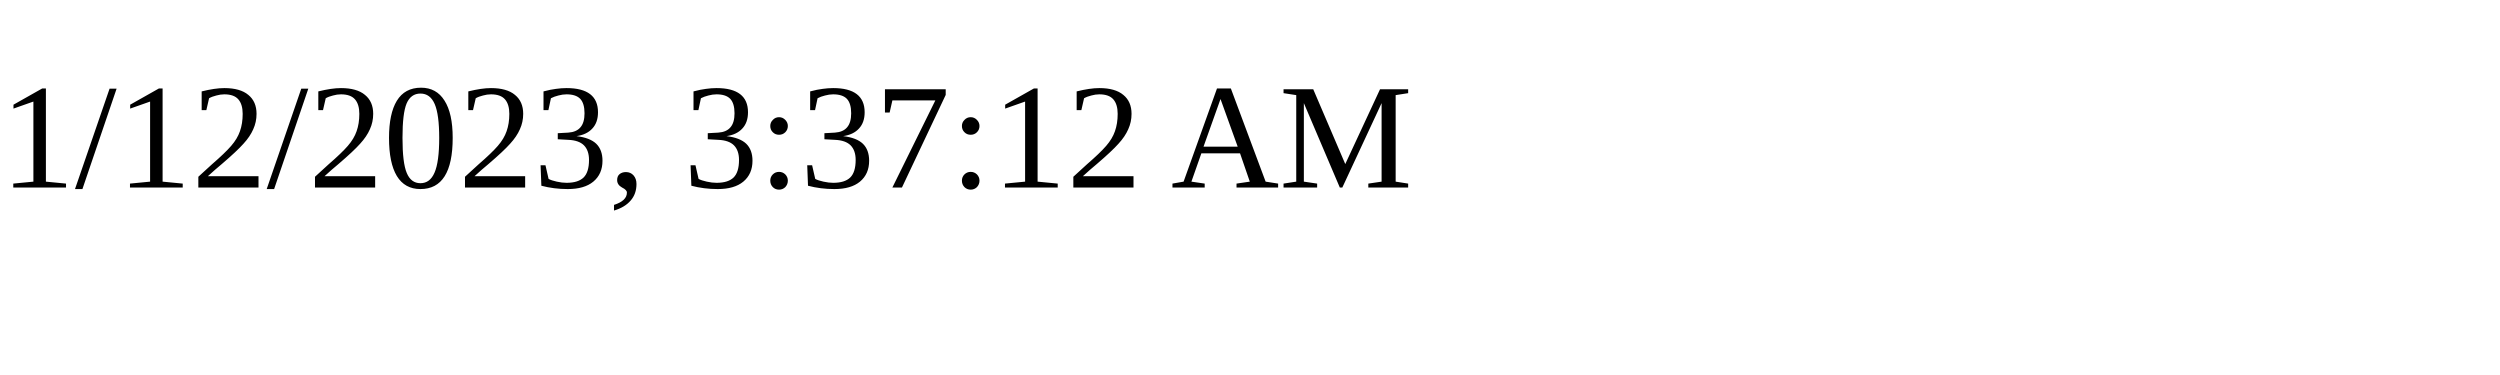
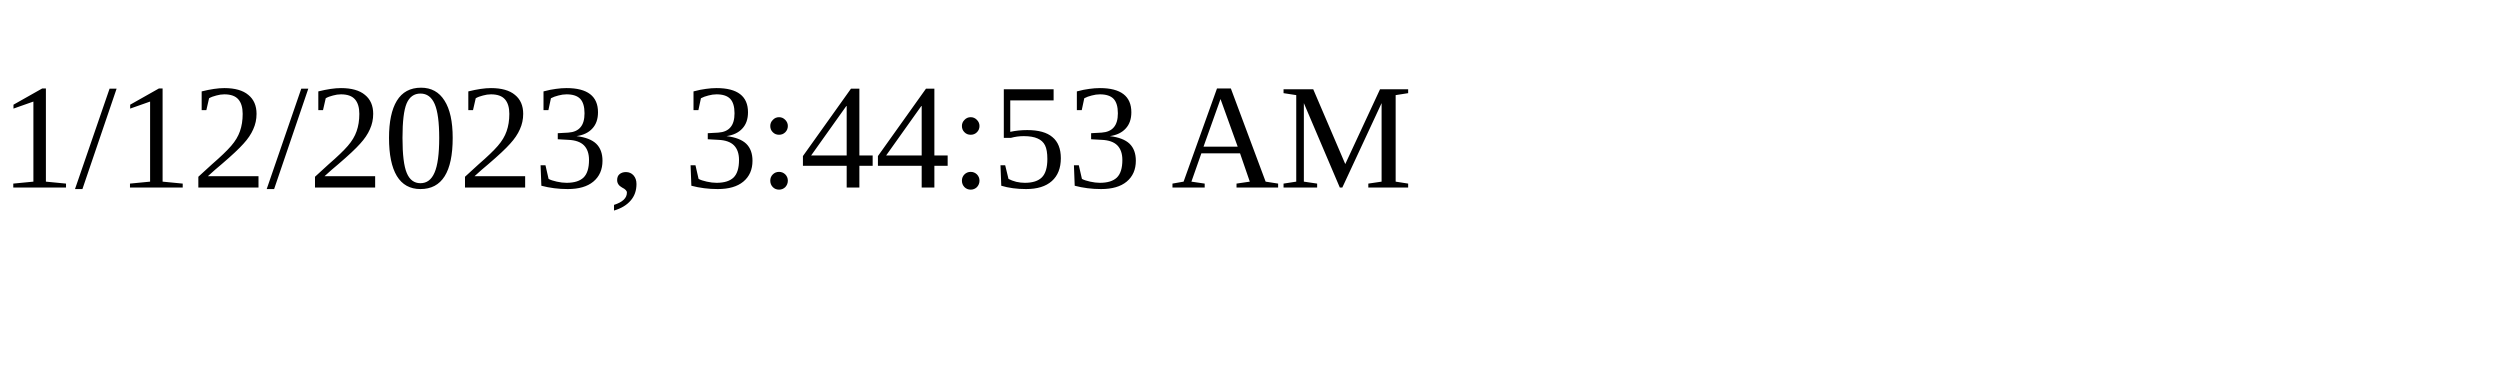
<svg xmlns="http://www.w3.org/2000/svg" height="30" width="200">
-   <text x="0" y="15">1/12/2023, 3:37:12 AM</text>
+   <text x="0" y="15">1/12/2023, 3:44:53 AM</text>
</svg>
